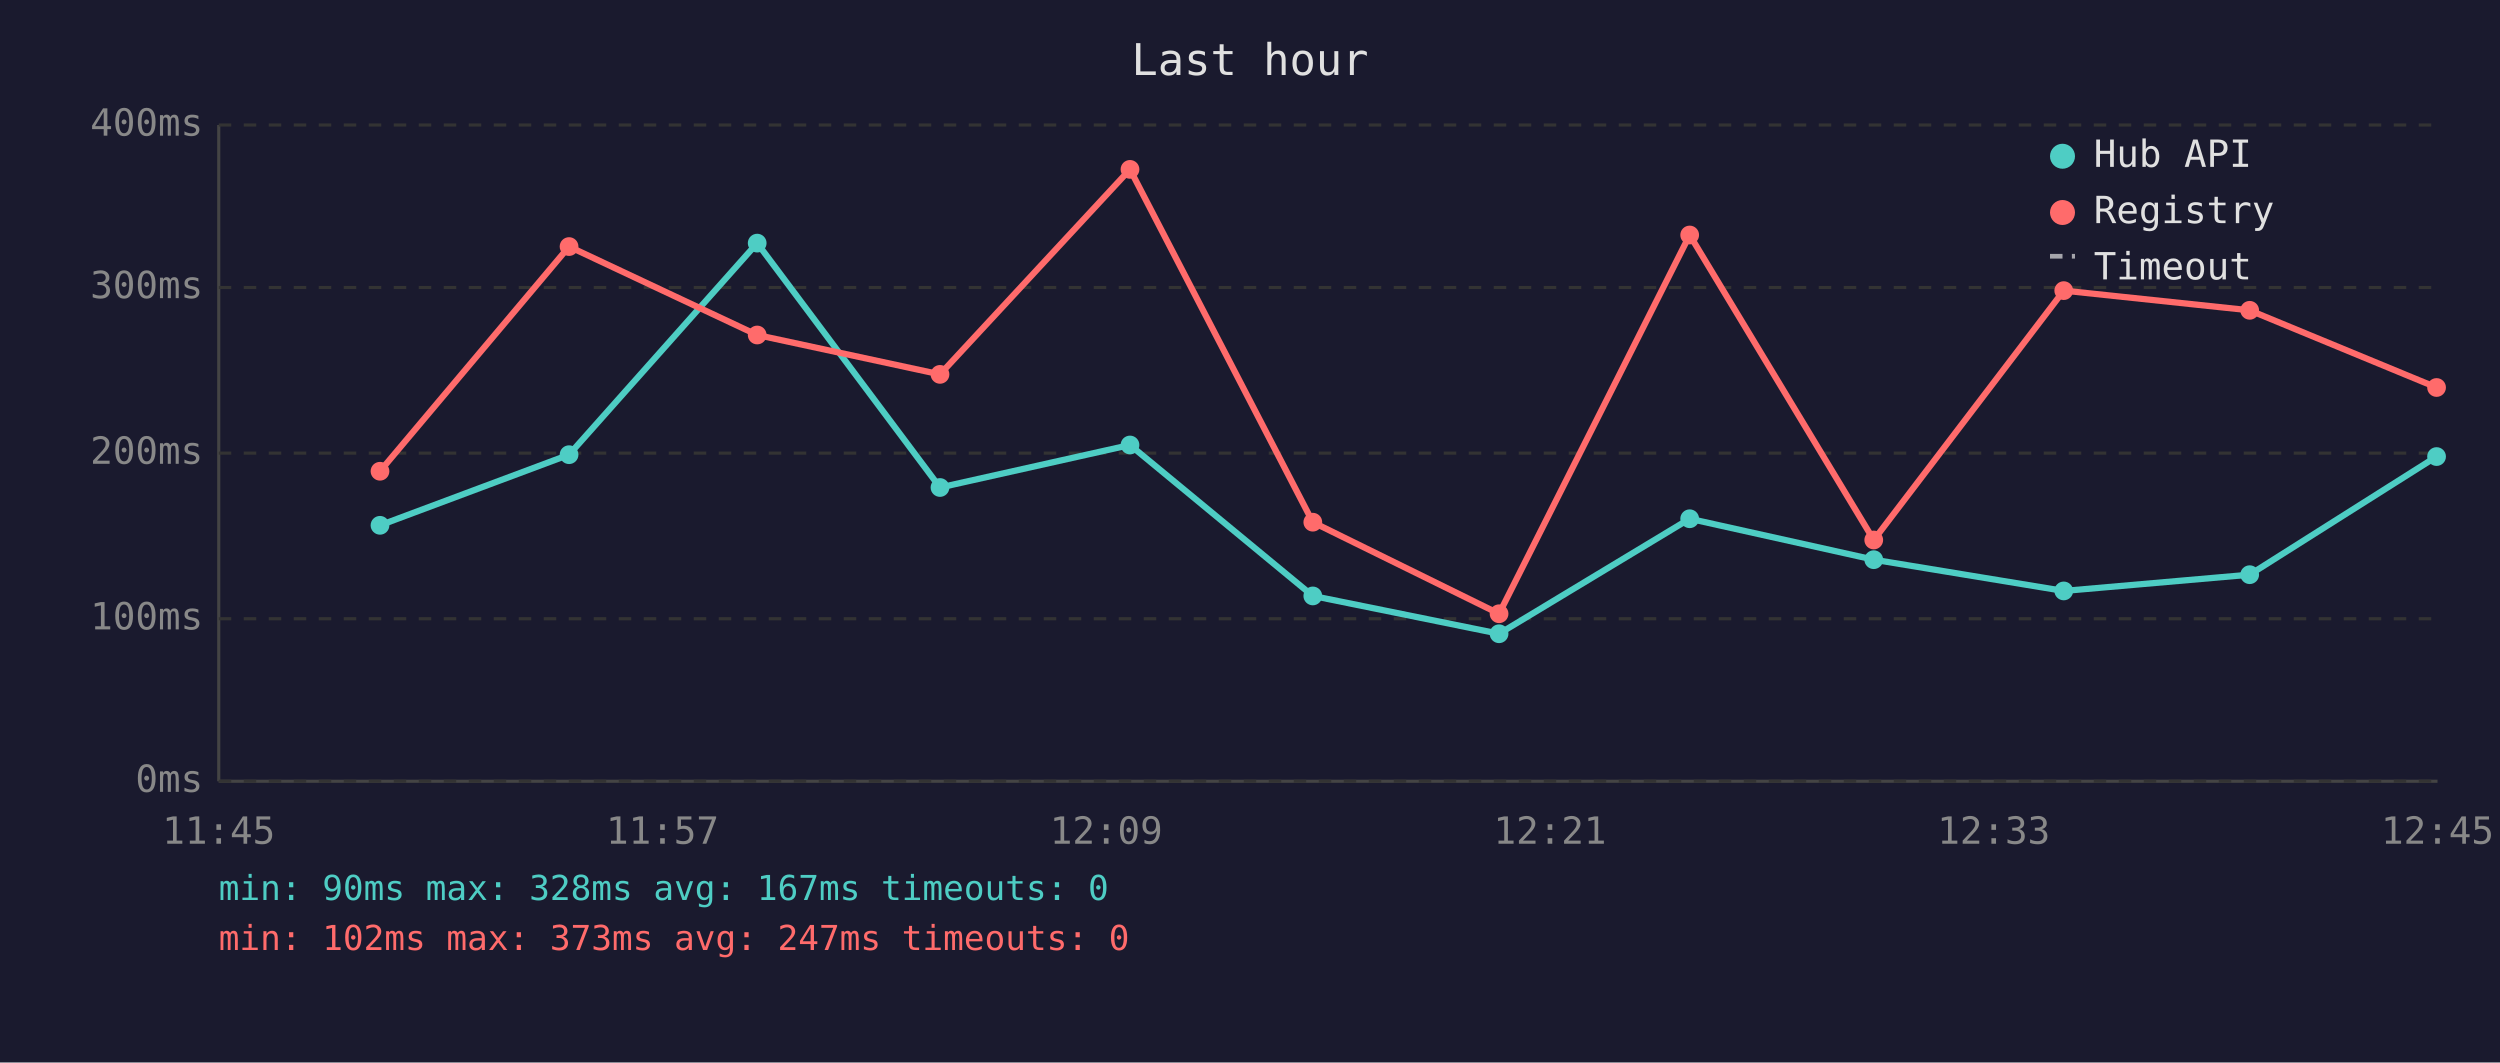
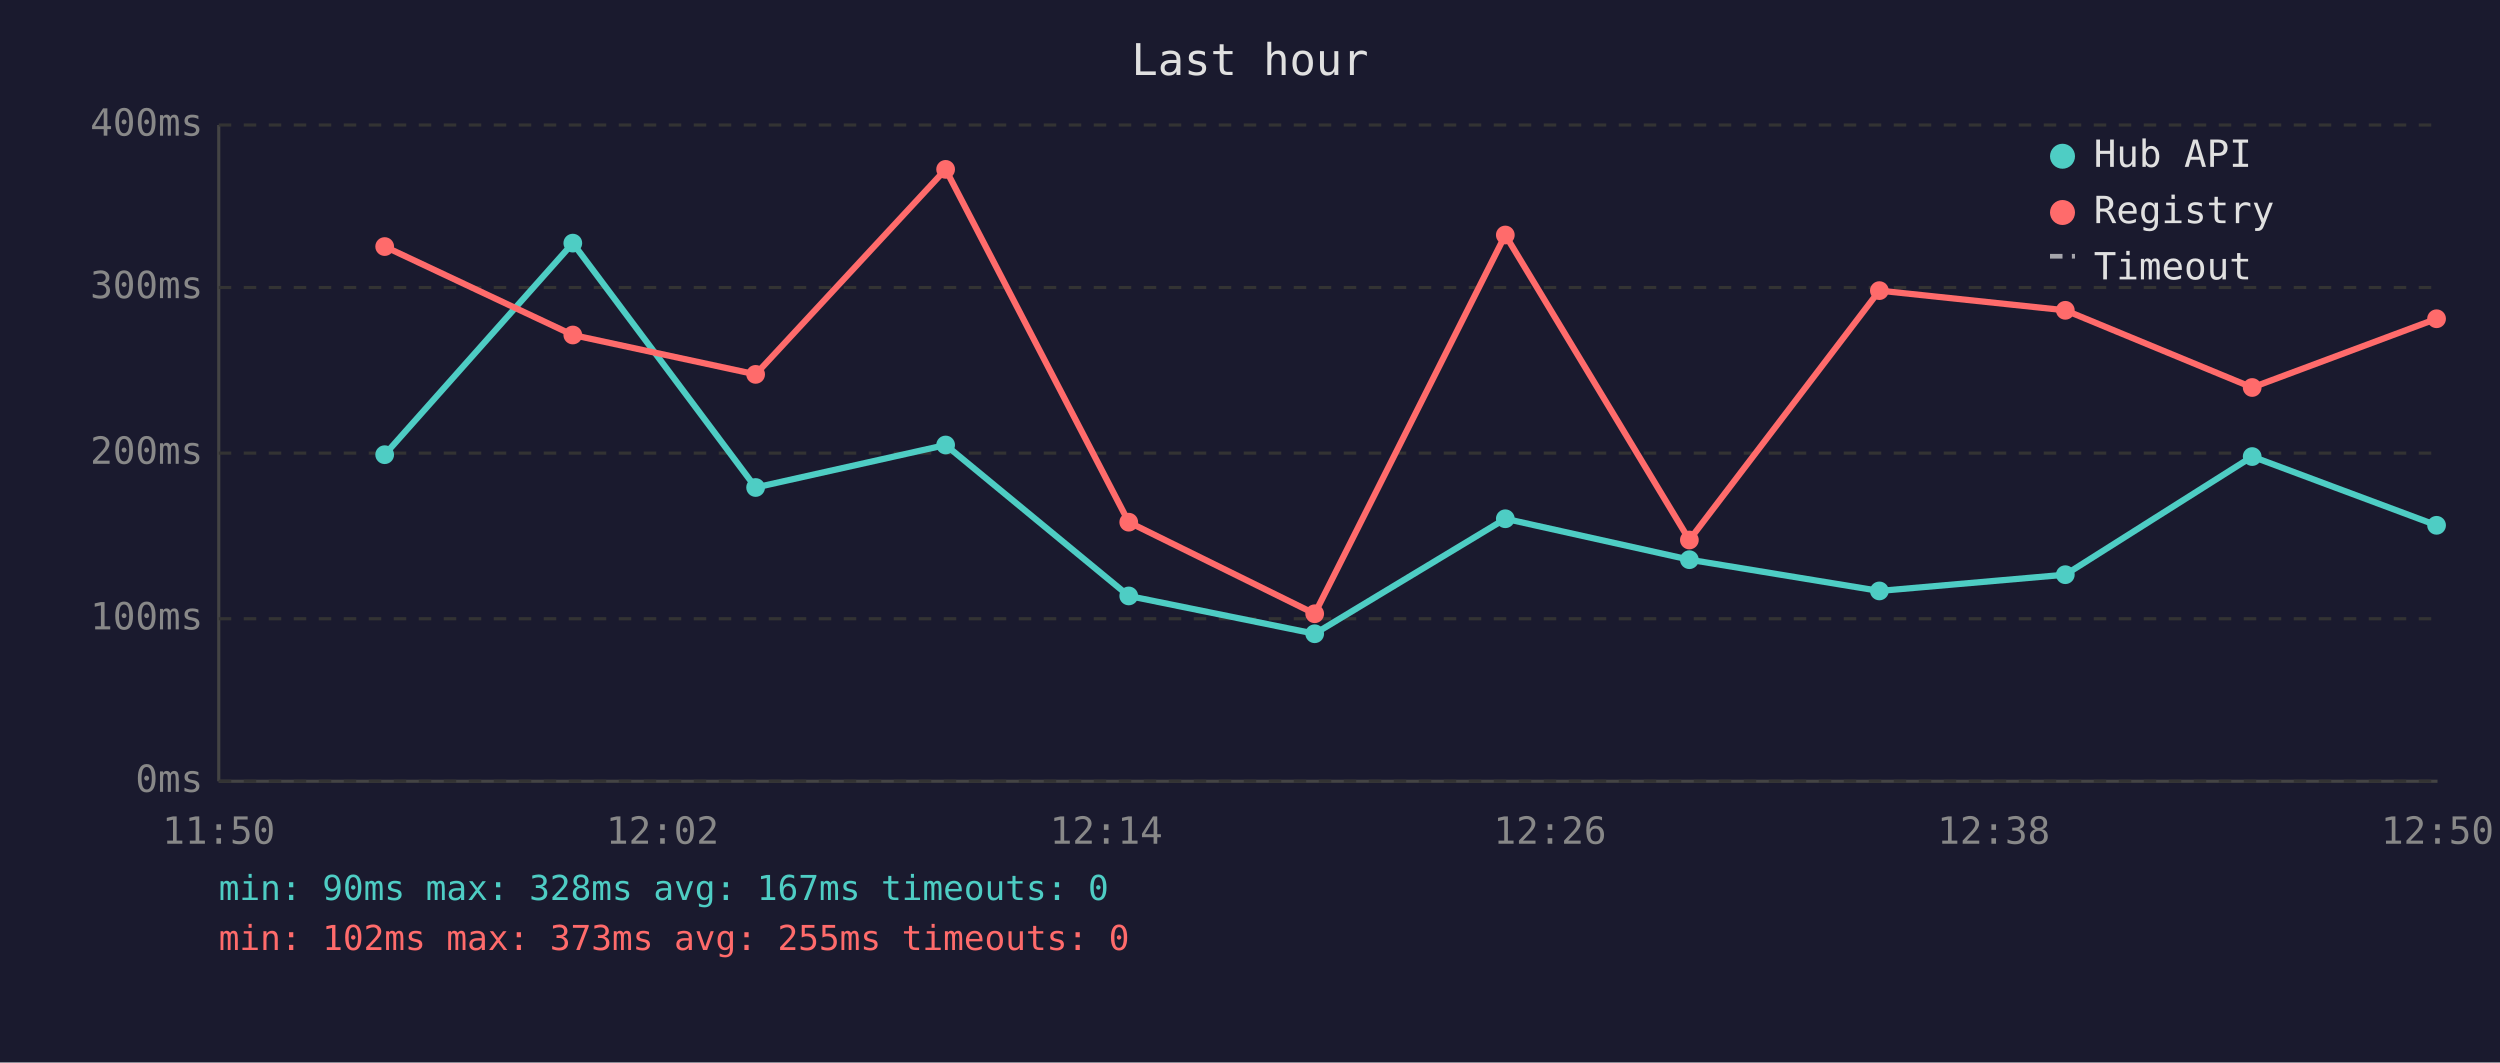
<svg xmlns="http://www.w3.org/2000/svg" viewBox="0 0 800 340" font-family="monospace" font-size="12">
  <rect width="800" height="340" fill="#1a1a2e" />
  <text x="400" y="24" fill="#e0e0e0" font-size="14" text-anchor="middle">Last hour</text>
  <line x1="70" y1="40" x2="70" y2="250" stroke="#444" stroke-width="1" />
  <line x1="70" y1="250" x2="780" y2="250" stroke="#444" stroke-width="1" />
  <line x1="70" y1="250" x2="780" y2="250" stroke="#333" stroke-width="1" stroke-dasharray="4" />
  <text x="65" y="250" fill="#888" text-anchor="end" dominant-baseline="middle">0ms</text>
  <line x1="70" y1="198" x2="780" y2="198" stroke="#333" stroke-width="1" stroke-dasharray="4" />
  <text x="65" y="198" fill="#888" text-anchor="end" dominant-baseline="middle">100ms</text>
  <line x1="70" y1="145" x2="780" y2="145" stroke="#333" stroke-width="1" stroke-dasharray="4" />
  <text x="65" y="145" fill="#888" text-anchor="end" dominant-baseline="middle">200ms</text>
  <line x1="70" y1="92" x2="780" y2="92" stroke="#333" stroke-width="1" stroke-dasharray="4" />
  <text x="65" y="92" fill="#888" text-anchor="end" dominant-baseline="middle">300ms</text>
  <line x1="70" y1="40" x2="780" y2="40" stroke="#333" stroke-width="1" stroke-dasharray="4" />
  <text x="65" y="40" fill="#888" text-anchor="end" dominant-baseline="middle">400ms</text>
-   <text x="70" y="270" fill="#888" text-anchor="middle">11:45</text>
-   <text x="212" y="270" fill="#888" text-anchor="middle">11:57</text>
-   <text x="354" y="270" fill="#888" text-anchor="middle">12:09</text>
-   <text x="496" y="270" fill="#888" text-anchor="middle">12:21</text>
-   <text x="638" y="270" fill="#888" text-anchor="middle">12:33</text>
-   <text x="780" y="270" fill="#888" text-anchor="middle">12:45</text>
-   <polyline points="121.6,168.1 182.1,145.5 242.3,77.8 300.8,156.0 361.6,142.4 420.1,190.7 479.7,202.8 540.7,166.0 599.6,179.1 660.4,189.1 719.9,183.9 779.7,146.1" fill="none" stroke="#4ecdc4" stroke-width="2" opacity="1" />
-   <circle cx="121.6" cy="168.1" r="3" fill="#4ecdc4" />
-   <circle cx="182.1" cy="145.5" r="3" fill="#4ecdc4" />
-   <circle cx="242.3" cy="77.8" r="3" fill="#4ecdc4" />
-   <circle cx="300.8" cy="156.0" r="3" fill="#4ecdc4" />
-   <circle cx="361.6" cy="142.4" r="3" fill="#4ecdc4" />
-   <circle cx="420.1" cy="190.7" r="3" fill="#4ecdc4" />
-   <circle cx="479.7" cy="202.8" r="3" fill="#4ecdc4" />
-   <circle cx="540.7" cy="166.0" r="3" fill="#4ecdc4" />
-   <circle cx="599.6" cy="179.1" r="3" fill="#4ecdc4" />
-   <circle cx="660.4" cy="189.1" r="3" fill="#4ecdc4" />
-   <circle cx="719.9" cy="183.9" r="3" fill="#4ecdc4" />
-   <circle cx="779.7" cy="146.1" r="3" fill="#4ecdc4" />
-   <polyline points="121.6,150.8 182.1,78.9 242.3,107.2 300.8,119.8 361.6,54.2 420.1,167.1 479.7,196.4 540.7,75.2 599.6,172.8 660.4,93.0 719.9,99.3 779.7,124.0" fill="none" stroke="#ff6b6b" stroke-width="2" opacity="1" />
-   <circle cx="121.6" cy="150.8" r="3" fill="#ff6b6b" />
-   <circle cx="182.1" cy="78.9" r="3" fill="#ff6b6b" />
-   <circle cx="242.3" cy="107.2" r="3" fill="#ff6b6b" />
-   <circle cx="300.8" cy="119.8" r="3" fill="#ff6b6b" />
-   <circle cx="361.6" cy="54.2" r="3" fill="#ff6b6b" />
-   <circle cx="420.1" cy="167.1" r="3" fill="#ff6b6b" />
-   <circle cx="479.7" cy="196.4" r="3" fill="#ff6b6b" />
-   <circle cx="540.7" cy="75.2" r="3" fill="#ff6b6b" />
-   <circle cx="599.6" cy="172.8" r="3" fill="#ff6b6b" />
-   <circle cx="660.4" cy="93.0" r="3" fill="#ff6b6b" />
-   <circle cx="719.9" cy="99.3" r="3" fill="#ff6b6b" />
-   <circle cx="779.7" cy="124.0" r="3" fill="#ff6b6b" />
+   <text x="70" y="270" fill="#888" text-anchor="middle">11:50</text>
+   <text x="212" y="270" fill="#888" text-anchor="middle">12:02</text>
+   <text x="354" y="270" fill="#888" text-anchor="middle">12:14</text>
+   <text x="496" y="270" fill="#888" text-anchor="middle">12:26</text>
+   <text x="638" y="270" fill="#888" text-anchor="middle">12:38</text>
+   <text x="780" y="270" fill="#888" text-anchor="middle">12:50</text>
+   <polyline points="123.1,145.5 183.3,77.8 241.8,156.0 302.6,142.4 361.2,190.7 420.7,202.8 481.7,166.0 540.6,179.1 601.4,189.1 660.9,183.9 720.7,146.1 779.7,168.1" fill="none" stroke="#4ecdc4" stroke-width="2" opacity="1" />
+   <circle cx="123.1" cy="145.5" r="3" fill="#4ecdc4" />
+   <circle cx="183.3" cy="77.8" r="3" fill="#4ecdc4" />
+   <circle cx="241.8" cy="156.0" r="3" fill="#4ecdc4" />
+   <circle cx="302.6" cy="142.4" r="3" fill="#4ecdc4" />
+   <circle cx="361.2" cy="190.7" r="3" fill="#4ecdc4" />
+   <circle cx="420.7" cy="202.8" r="3" fill="#4ecdc4" />
+   <circle cx="481.7" cy="166.0" r="3" fill="#4ecdc4" />
+   <circle cx="540.6" cy="179.1" r="3" fill="#4ecdc4" />
+   <circle cx="601.4" cy="189.1" r="3" fill="#4ecdc4" />
+   <circle cx="660.9" cy="183.9" r="3" fill="#4ecdc4" />
+   <circle cx="720.7" cy="146.1" r="3" fill="#4ecdc4" />
+   <circle cx="779.7" cy="168.1" r="3" fill="#4ecdc4" />
+   <polyline points="123.1,78.9 183.3,107.2 241.8,119.8 302.6,54.2 361.2,167.1 420.7,196.4 481.7,75.2 540.6,172.8 601.4,93.0 660.9,99.3 720.7,124.0 779.7,102.0" fill="none" stroke="#ff6b6b" stroke-width="2" opacity="1" />
+   <circle cx="123.1" cy="78.9" r="3" fill="#ff6b6b" />
+   <circle cx="183.3" cy="107.2" r="3" fill="#ff6b6b" />
+   <circle cx="241.8" cy="119.8" r="3" fill="#ff6b6b" />
+   <circle cx="302.6" cy="54.2" r="3" fill="#ff6b6b" />
+   <circle cx="361.2" cy="167.1" r="3" fill="#ff6b6b" />
+   <circle cx="420.7" cy="196.4" r="3" fill="#ff6b6b" />
+   <circle cx="481.7" cy="75.2" r="3" fill="#ff6b6b" />
+   <circle cx="540.6" cy="172.8" r="3" fill="#ff6b6b" />
+   <circle cx="601.4" cy="93.0" r="3" fill="#ff6b6b" />
+   <circle cx="660.9" cy="99.3" r="3" fill="#ff6b6b" />
+   <circle cx="720.7" cy="124.0" r="3" fill="#ff6b6b" />
+   <circle cx="779.7" cy="102.0" r="3" fill="#ff6b6b" />
  <circle cx="660" cy="50" r="4" fill="#4ecdc4" />
  <text x="670" y="50" fill="#e0e0e0" dominant-baseline="middle">Hub API</text>
  <circle cx="660" cy="68" r="4" fill="#ff6b6b" />
  <text x="670" y="68" fill="#e0e0e0" dominant-baseline="middle">Registry</text>
  <line x1="656" y1="82" x2="664" y2="82" stroke="#e0e0e0" stroke-width="1.5" stroke-dasharray="4,3" opacity="0.7" />
  <text x="670" y="86" fill="#e0e0e0" dominant-baseline="middle">Timeout</text>
  <text x="70" y="288" fill="#4ecdc4" font-size="11">min: 90ms  max: 328ms  avg: 167ms  timeouts: 0</text>
-   <text x="70" y="304" fill="#ff6b6b" font-size="11">min: 102ms  max: 373ms  avg: 247ms  timeouts: 0</text>
+   <text x="70" y="304" fill="#ff6b6b" font-size="11">min: 102ms  max: 373ms  avg: 255ms  timeouts: 0</text>
</svg>
